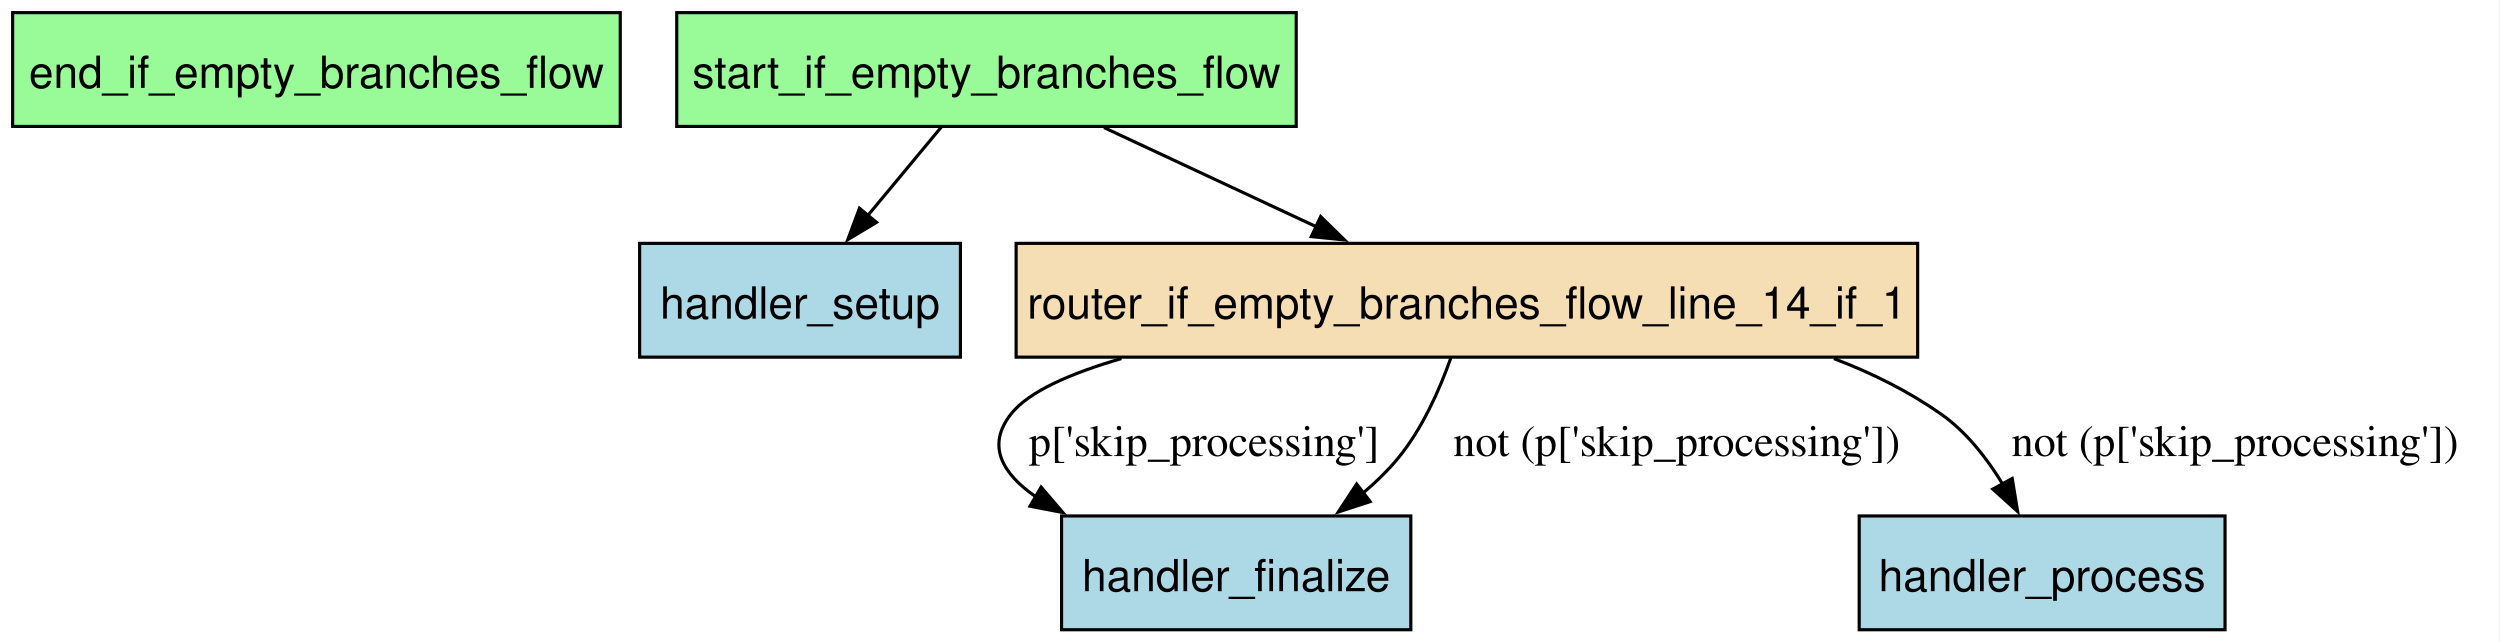
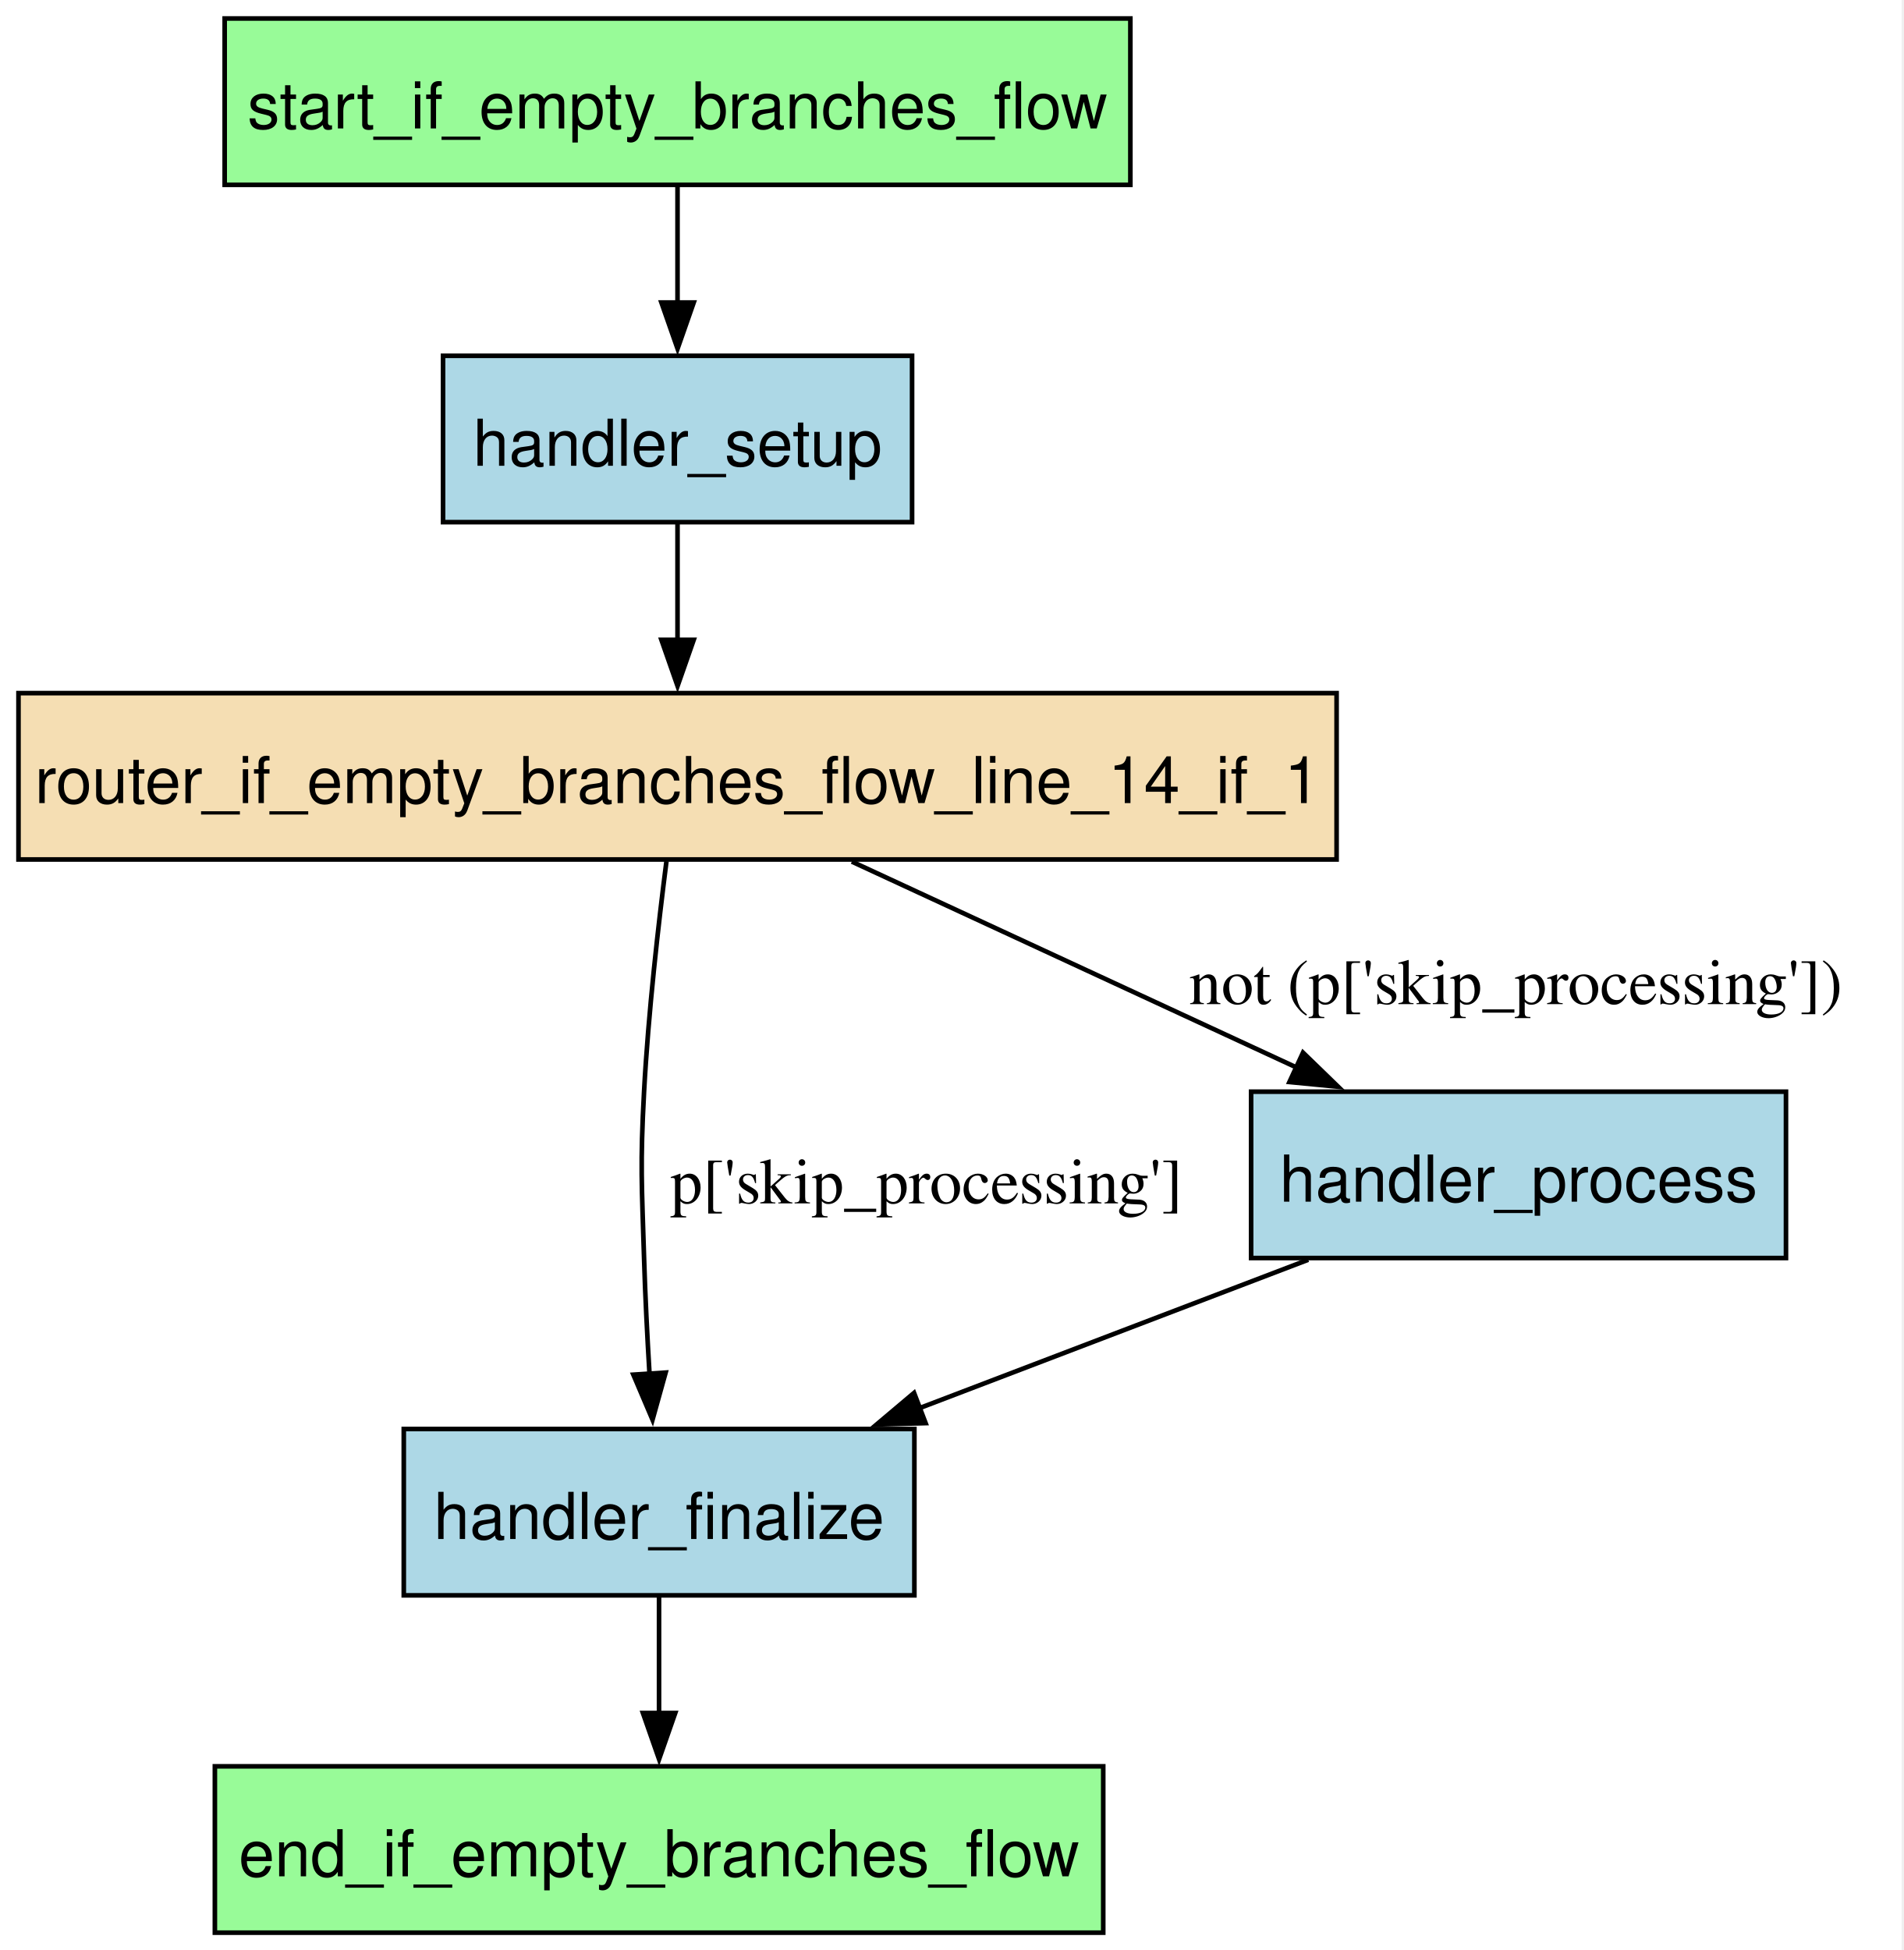
- <svg xmlns="http://www.w3.org/2000/svg" width="791pt" height="203pt" viewBox="0.00 0.00 791.00 203.00">
-   <g id="graph0" class="graph" transform="scale(1 1) rotate(0) translate(4 199.25)">
-     <polygon fill="white" stroke="none" points="-4,4 -4,-199.25 786.66,-199.25 786.66,4 -4,4" />
+ <svg xmlns="http://www.w3.org/2000/svg" width="412pt" height="422pt" viewBox="0.00 0.00 412.00 422.00">
+   <g id="graph0" class="graph" transform="scale(1 1) rotate(0) translate(4 418.25)">
+     <polygon fill="white" stroke="none" points="-4,4 -4,-418.25 407.52,-418.25 407.52,4 -4,4" />
    <g id="node1" class="node">
-       <polygon fill="palegreen" stroke="black" points="192.25,-195.25 0,-195.25 0,-159.25 192.25,-159.25 192.25,-195.25" />
-       <text xml:space="preserve" text-anchor="middle" x="96.12" y="-171.45" font-family="Helvetica,sans-Serif" font-size="14.00">end_if_empty_branches_flow</text>
+       <polygon fill="palegreen" stroke="black" points="234.75,-36 42.5,-36 42.5,0 234.75,0 234.75,-36" />
+       <text xml:space="preserve" text-anchor="middle" x="138.62" y="-12.2" font-family="Helvetica,sans-Serif" font-size="14.00">end_if_empty_branches_flow</text>
    </g>
    <g id="node2" class="node">
-       <polygon fill="lightblue" stroke="black" points="442.38,-36 331.88,-36 331.88,0 442.38,0 442.38,-36" />
-       <text xml:space="preserve" text-anchor="middle" x="387.12" y="-12.2" font-family="Helvetica,sans-Serif" font-size="14.00">handler_finalize</text>
+       <polygon fill="lightblue" stroke="black" points="193.88,-109 83.38,-109 83.38,-73 193.88,-73 193.88,-109" />
+       <text xml:space="preserve" text-anchor="middle" x="138.62" y="-85.2" font-family="Helvetica,sans-Serif" font-size="14.00">handler_finalize</text>
+     </g>
+     <g id="edge6" class="edge">
+       <path fill="none" stroke="black" d="M138.62,-72.81C138.62,-65.23 138.62,-56.1 138.62,-47.54" />
+       <polygon fill="black" stroke="black" points="142.13,-47.54 138.63,-37.54 135.13,-47.54 142.13,-47.54" />
    </g>
    <g id="node3" class="node">
-       <polygon fill="lightblue" stroke="black" points="700,-36 584.25,-36 584.25,0 700,0 700,-36" />
-       <text xml:space="preserve" text-anchor="middle" x="642.12" y="-12.2" font-family="Helvetica,sans-Serif" font-size="14.00">handler_process</text>
+       <polygon fill="lightblue" stroke="black" points="382.5,-182 266.75,-182 266.75,-146 382.5,-146 382.5,-182" />
+       <text xml:space="preserve" text-anchor="middle" x="324.62" y="-158.2" font-family="Helvetica,sans-Serif" font-size="14.00">handler_process</text>
+     </g>
+     <g id="edge5" class="edge">
+       <path fill="none" stroke="black" d="M279.12,-145.63C253.68,-135.92 221.75,-123.73 194.76,-113.43" />
+       <polygon fill="black" stroke="black" points="196.31,-110.27 185.71,-109.98 193.81,-116.81 196.31,-110.27" />
    </g>
    <g id="node4" class="node">
-       <polygon fill="lightblue" stroke="black" points="299.88,-122.25 198.38,-122.25 198.38,-86.25 299.88,-86.25 299.88,-122.25" />
-       <text xml:space="preserve" text-anchor="middle" x="249.12" y="-98.45" font-family="Helvetica,sans-Serif" font-size="14.00">handler_setup</text>
+       <polygon fill="lightblue" stroke="black" points="193.38,-341.25 91.88,-341.25 91.88,-305.25 193.38,-305.25 193.38,-341.25" />
+       <text xml:space="preserve" text-anchor="middle" x="142.62" y="-317.45" font-family="Helvetica,sans-Serif" font-size="14.00">handler_setup</text>
    </g>
    <g id="node5" class="node">
-       <polygon fill="wheat" stroke="black" points="602.75,-122.25 317.5,-122.25 317.5,-86.25 602.75,-86.25 602.75,-122.25" />
-       <text xml:space="preserve" text-anchor="middle" x="460.12" y="-98.45" font-family="Helvetica,sans-Serif" font-size="14.00">router_if_empty_branches_flow_line_14_if_1</text>
+       <polygon fill="wheat" stroke="black" points="285.25,-268.25 0,-268.25 0,-232.25 285.25,-232.25 285.25,-268.25" />
+       <text xml:space="preserve" text-anchor="middle" x="142.62" y="-244.45" font-family="Helvetica,sans-Serif" font-size="14.00">router_if_empty_branches_flow_line_14_if_1</text>
+     </g>
+     <g id="edge2" class="edge">
+       <path fill="none" stroke="black" d="M142.62,-305.06C142.62,-297.48 142.62,-288.35 142.62,-279.79" />
+       <polygon fill="black" stroke="black" points="146.13,-279.79 142.63,-269.79 139.13,-279.79 146.13,-279.79" />
    </g>
    <g id="edge3" class="edge">
-       <path fill="none" stroke="black" d="M350.81,-85.8C334.57,-81.09 321.41,-75.29 315.88,-68.25 307.96,-58.18 313.19,-49.37 323.71,-42.08" />
-       <polygon fill="black" stroke="black" points="325.41,-45.14 332.3,-37.08 321.89,-39.08 325.41,-45.14" />
-       <text xml:space="preserve" text-anchor="middle" x="377" y="-54.95" font-family="Times,serif" font-size="14.00">p['skip_processing']</text>
-     </g>
-     <g id="edge5" class="edge">
-       <path fill="none" stroke="black" d="M455.05,-86C451.47,-75.91 445.92,-63.35 438.12,-54 434.91,-50.14 431.16,-46.52 427.18,-43.18" />
-       <polygon fill="black" stroke="black" points="429.51,-40.55 419.43,-37.26 425.25,-46.11 429.51,-40.55" />
-       <text xml:space="preserve" text-anchor="middle" x="526.51" y="-54.95" font-family="Times,serif" font-size="14.00">not (p['skip_processing'])</text>
+       <path fill="none" stroke="black" d="M140.23,-231.87C138.49,-218.32 136.29,-199 135.38,-182 134.52,-166.02 134.89,-161.99 135.38,-146 135.62,-137.8 136.08,-128.91 136.57,-120.75" />
+       <polygon fill="black" stroke="black" points="140.05,-121.21 137.21,-111.01 133.06,-120.76 140.05,-121.21" />
+       <text xml:space="preserve" text-anchor="middle" x="196.5" y="-157.82" font-family="Times,serif" font-size="14.00">p['skip_processing']</text>
    </g>
    <g id="edge4" class="edge">
-       <path fill="none" stroke="black" d="M576.24,-85.79C588.27,-81.22 599.84,-75.47 610.12,-68.25 618.2,-62.59 624.73,-54.18 629.75,-45.9" />
-       <polygon fill="black" stroke="black" points="632.67,-47.85 634.38,-37.4 626.52,-44.5 632.67,-47.85" />
-       <text xml:space="preserve" text-anchor="middle" x="703.16" y="-54.95" font-family="Times,serif" font-size="14.00">not (p['skip_processing'])</text>
+       <path fill="none" stroke="black" d="M180.34,-231.79C208.28,-218.86 246.57,-201.13 276.68,-187.19" />
+       <polygon fill="black" stroke="black" points="277.98,-190.45 285.59,-183.07 275.04,-184.09 277.98,-190.45" />
+       <text xml:space="preserve" text-anchor="middle" x="324.02" y="-200.95" font-family="Times,serif" font-size="14.00">not (p['skip_processing'])</text>
    </g>
    <g id="node6" class="node">
-       <polygon fill="palegreen" stroke="black" points="406.12,-195.25 210.12,-195.25 210.12,-159.25 406.12,-159.25 406.12,-195.25" />
-       <text xml:space="preserve" text-anchor="middle" x="308.12" y="-171.45" font-family="Helvetica,sans-Serif" font-size="14.00">start_if_empty_branches_flow</text>
+       <polygon fill="palegreen" stroke="black" points="240.62,-414.25 44.62,-414.25 44.62,-378.25 240.62,-378.25 240.62,-414.25" />
+       <text xml:space="preserve" text-anchor="middle" x="142.62" y="-390.45" font-family="Helvetica,sans-Serif" font-size="14.00">start_if_empty_branches_flow</text>
    </g>
    <g id="edge1" class="edge">
-       <path fill="none" stroke="black" d="M293.84,-159.06C286.81,-150.6 278.2,-140.23 270.41,-130.86" />
-       <polygon fill="black" stroke="black" points="273.33,-128.9 264.24,-123.44 267.94,-133.37 273.33,-128.9" />
-     </g>
-     <g id="edge2" class="edge">
-       <path fill="none" stroke="black" d="M345.31,-158.88C365.55,-149.43 390.81,-137.63 412.49,-127.5" />
-       <polygon fill="black" stroke="black" points="413.85,-130.73 421.43,-123.33 410.89,-124.39 413.85,-130.73" />
+       <path fill="none" stroke="black" d="M142.62,-378.06C142.62,-370.48 142.62,-361.35 142.62,-352.79" />
+       <polygon fill="black" stroke="black" points="146.13,-352.79 142.63,-342.79 139.13,-352.79 146.13,-352.79" />
    </g>
  </g>
</svg>
